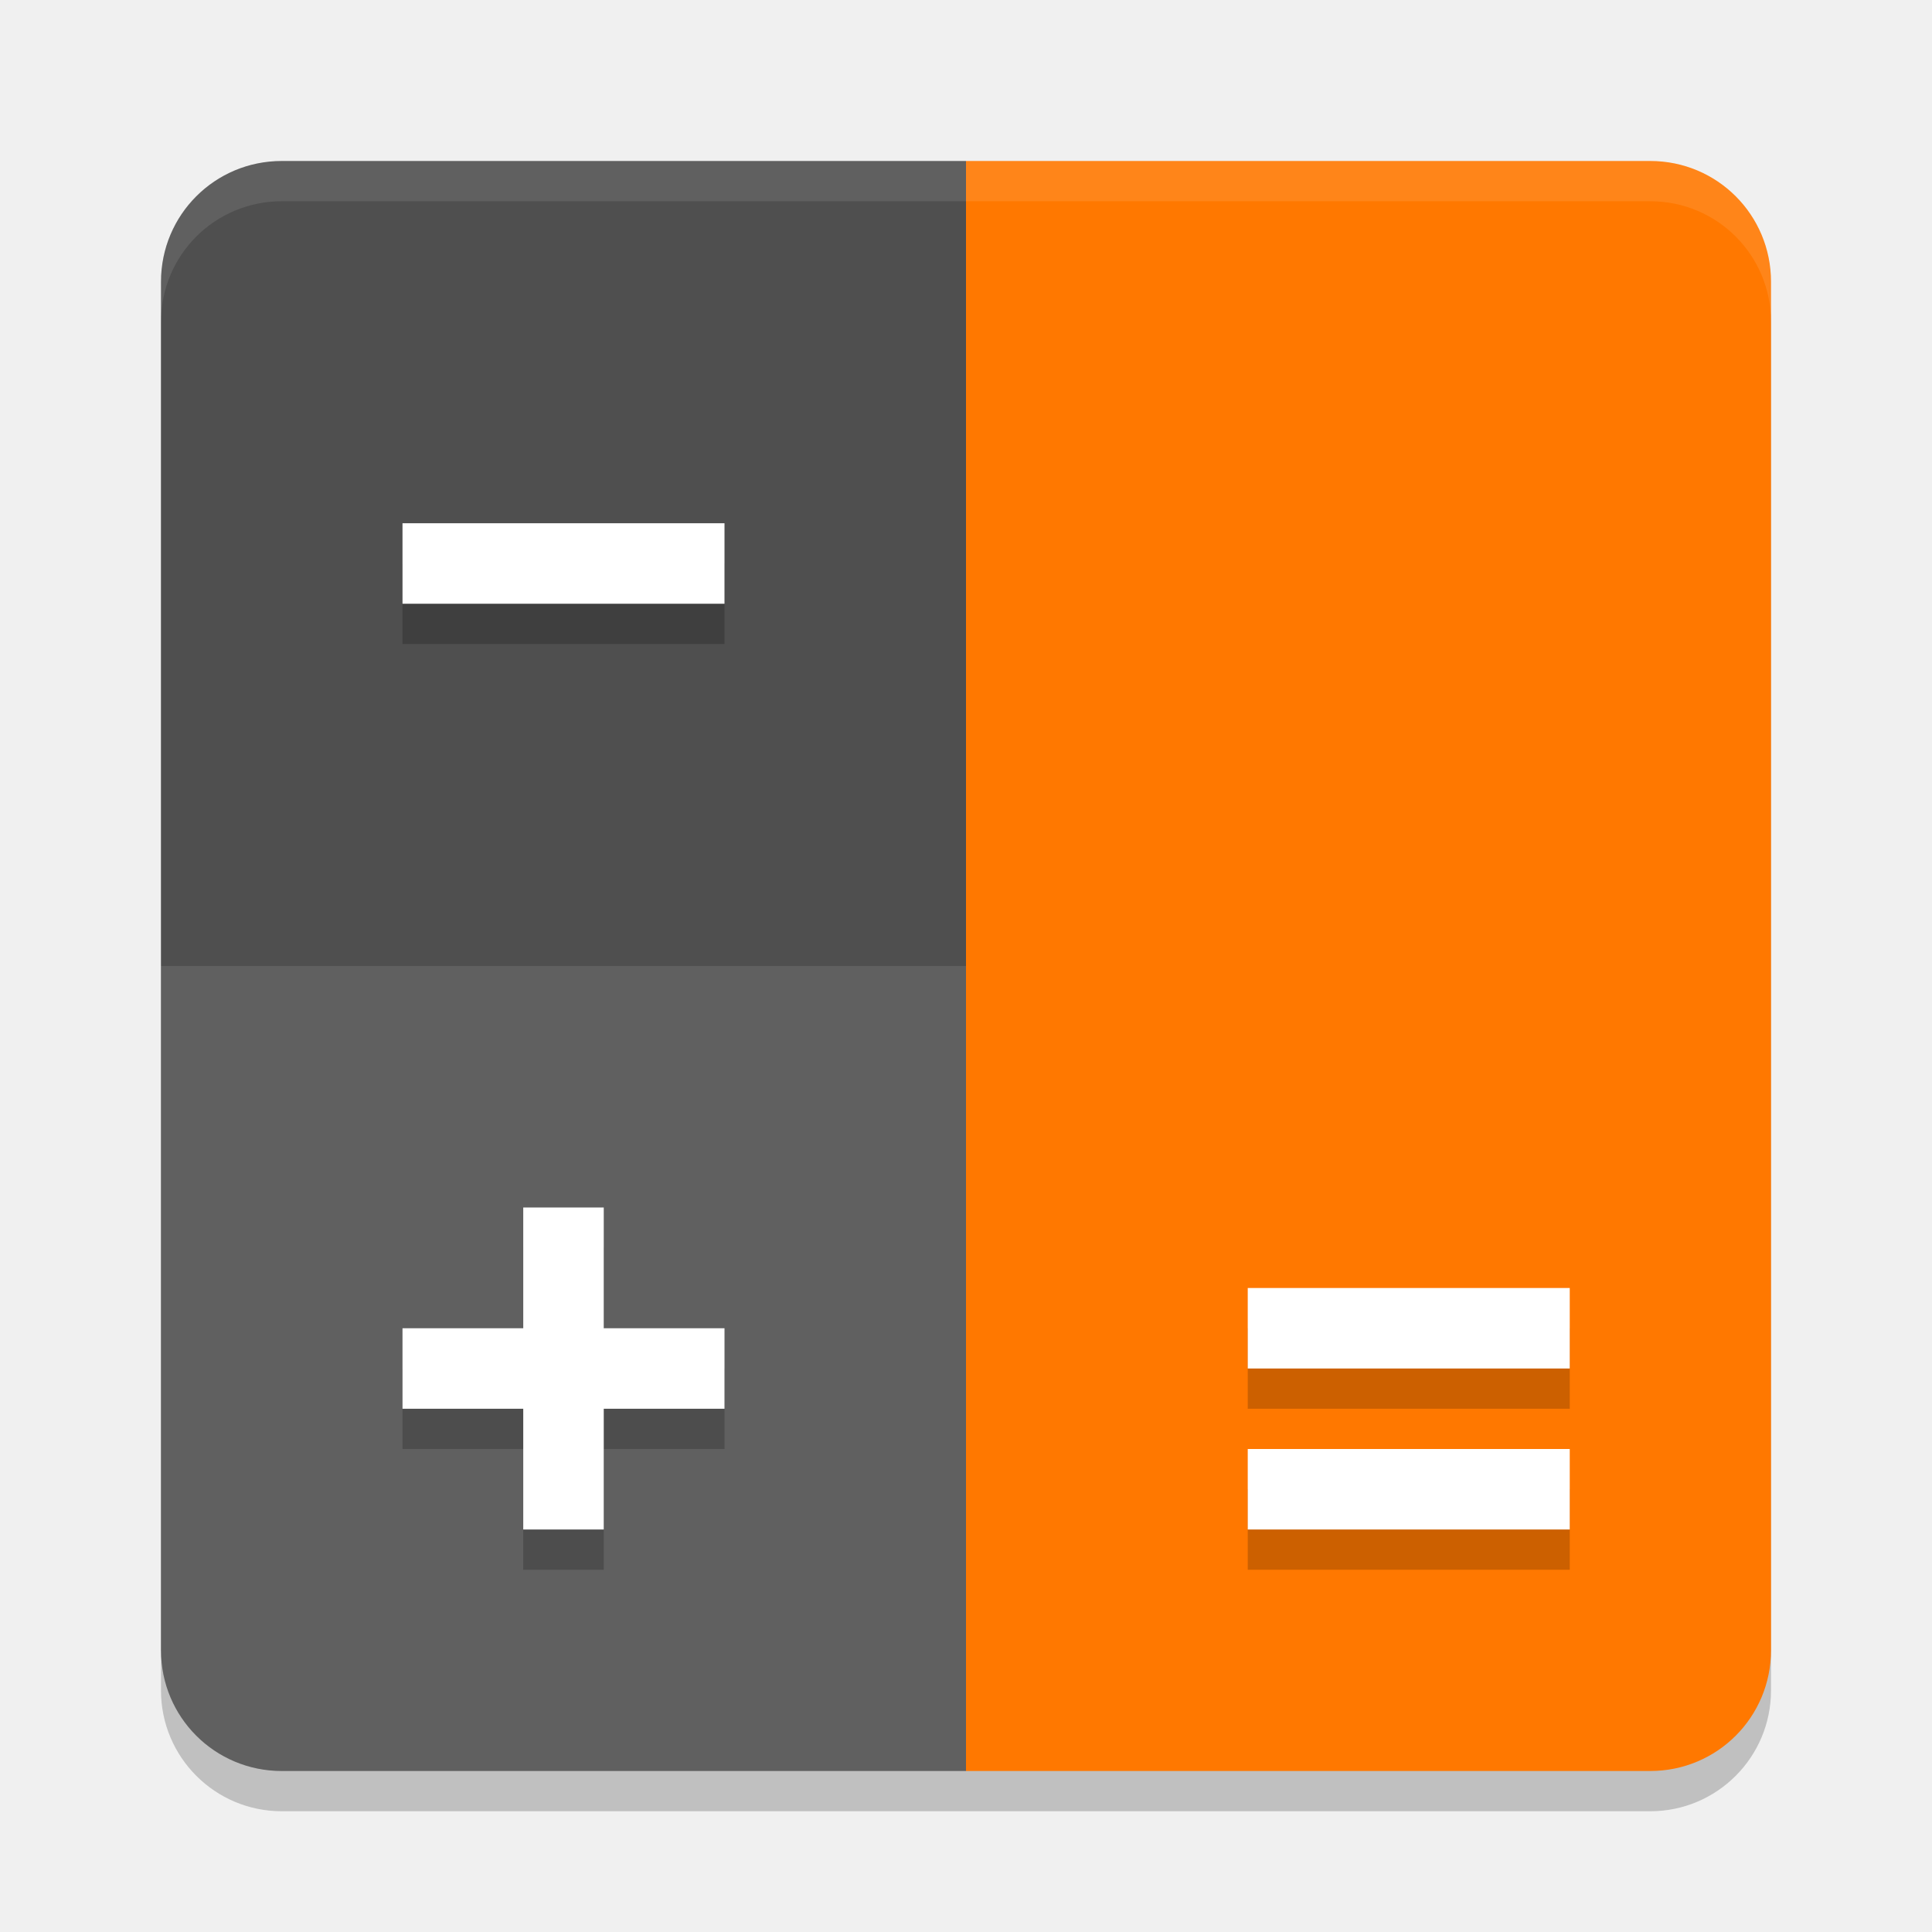
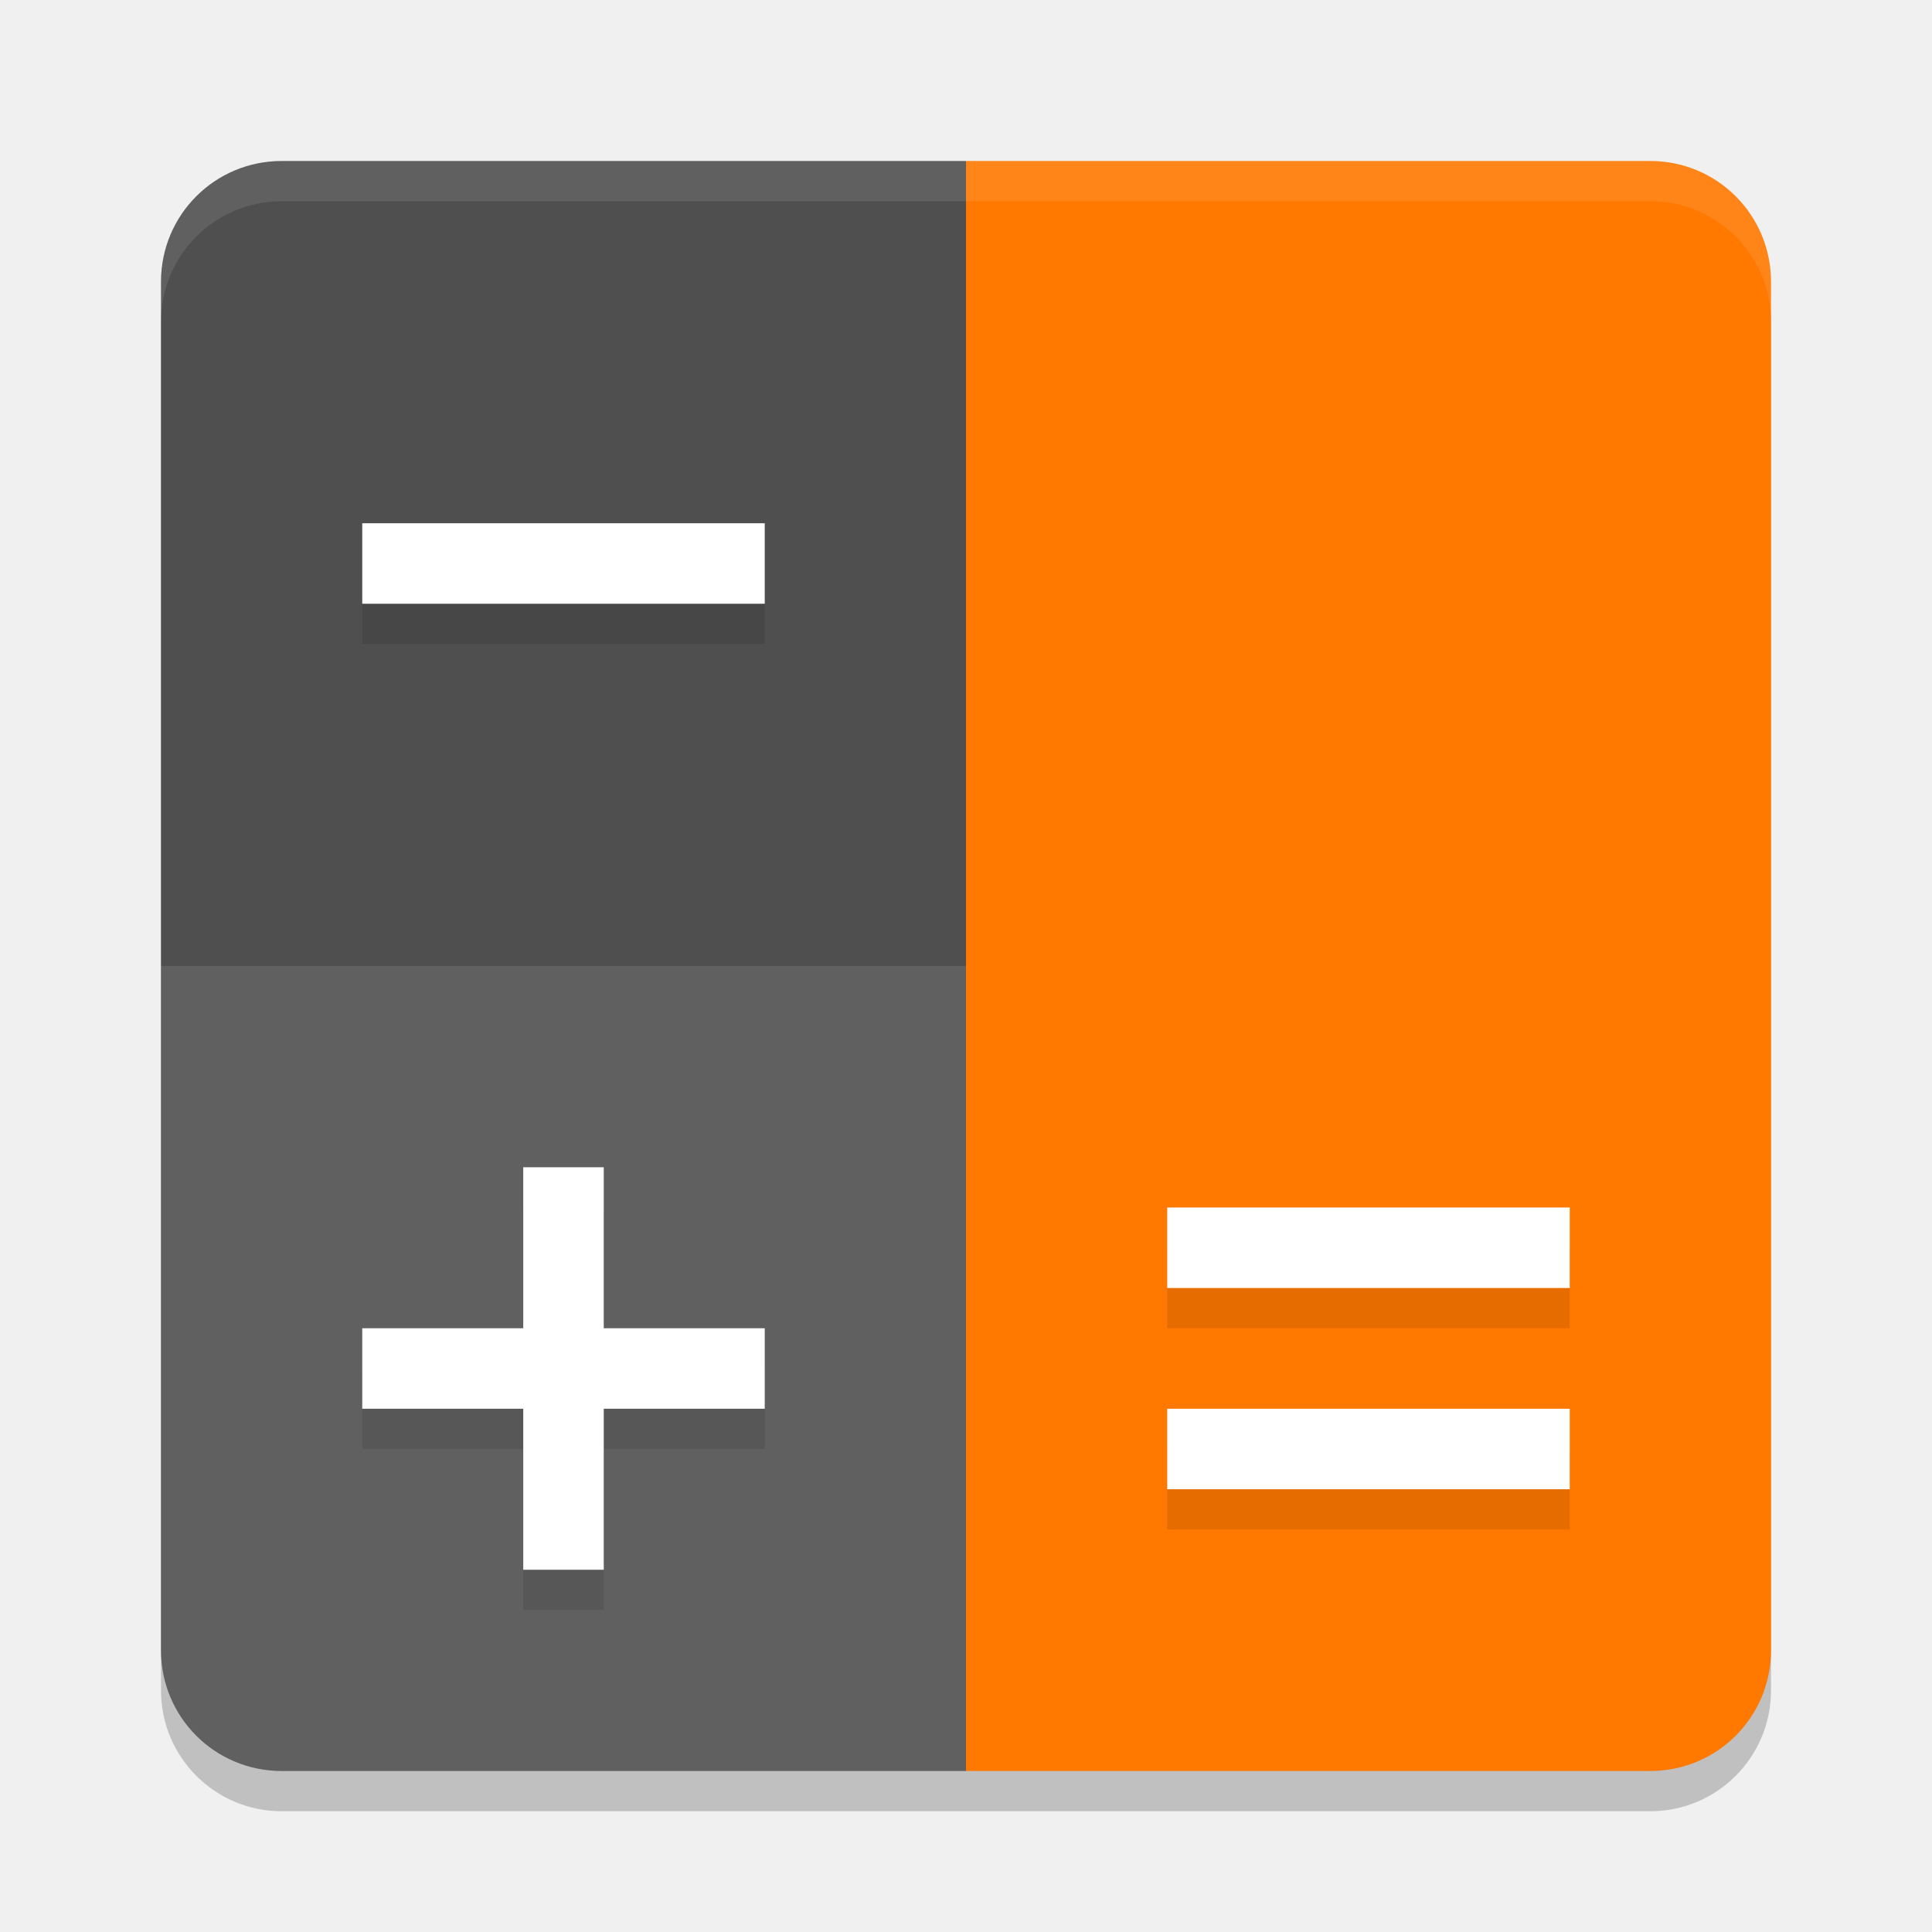
<svg xmlns="http://www.w3.org/2000/svg" width="48" height="48" version="1">
  <rect style="opacity:0.2" width="40" height="40" x="4" y="5" rx="3" ry="3" />
  <path style="fill:#ff7800" d="M 41,4 H 24 v 40 h 17 c 1.662,0 3,-1.338 3,-3 V 7 C 44,5.338 42.662,4 41,4 Z" />
  <path style="fill:#4f4f4f" d="M 7,4 H 24 V 44 H 7 C 5.338,44 4,42.662 4,41 V 7 C 4,5.338 5.338,4 7,4 Z" />
  <path style="opacity:0.1;fill:#ffffff" d="M 24,24 V 44 H 7 C 5.338,44 4,42.662 4,41 V 24 Z" />
  <path style="fill:#ffffff;opacity:0.1" d="M 7 4 C 5.338 4 4 5.338 4 7 L 4 8 C 4 6.338 5.338 5 7 5 L 41 5 C 42.662 5 44 6.338 44 8 L 44 7 C 44 5.338 42.662 4 41 4 L 7 4 z" />
-   <path style="font-variation-settings:normal;opacity:0.2;stop-color:#000000" d="m 31,33 v 2 h 8 v -2 z m 0,4 v 2 h 8 v -2 z" />
-   <path style="fill:#ffffff" d="m 31,32 v 2 h 8 v -2 z m 0,4 v 2 h 8 v -2 z" />
-   <path style="opacity:0.2" d="m 13,31 v 3 h -3 v 2 h 3 v 3 h 2 v -3 h 3 v -2 h -3 v -3 z" />
-   <path style="fill:#ffffff" d="m 13,30 v 3 h -3 v 2 h 3 v 3 h 2 v -3 h 3 v -2 h -3 v -3 z" />
-   <path style="opacity:0.2" d="m 10,14 v 2 h 8 v -2 z" />
-   <path style="fill:#ffffff" d="m 10,13 v 2 h 8 v -2 z" />
+   <path style="opacity:0.1" d="m 29,36 v 2 h 10 v -2 z" />
+   <path style="opacity:0.1" d="m 29,31 v 2 h 10 v -2 z" />
+   <path style="opacity:0.1" d="m 9,14 v 2 h 10 v -2 z" />
+   <path style="opacity:0.1" d="m 13,30 v 4 H 9 v 2 h 4 v 4 h 2 v -4 h 4 v -2 h -4 v -4 z" />
+   <path style="fill:#ffffff" d="m 29,35 v 2 h 10 v -2 z" />
+   <path style="fill:#ffffff" d="m 29,30 v 2 h 10 v -2 z" />
+   <path style="fill:#ffffff" d="m 9,13 v 2 h 10 v -2 z" />
+   <path style="fill:#ffffff" d="m 13,29 v 4 H 9 v 2 h 4 v 4 h 2 v -4 h 4 v -2 h -4 v -4 z" />
</svg>
